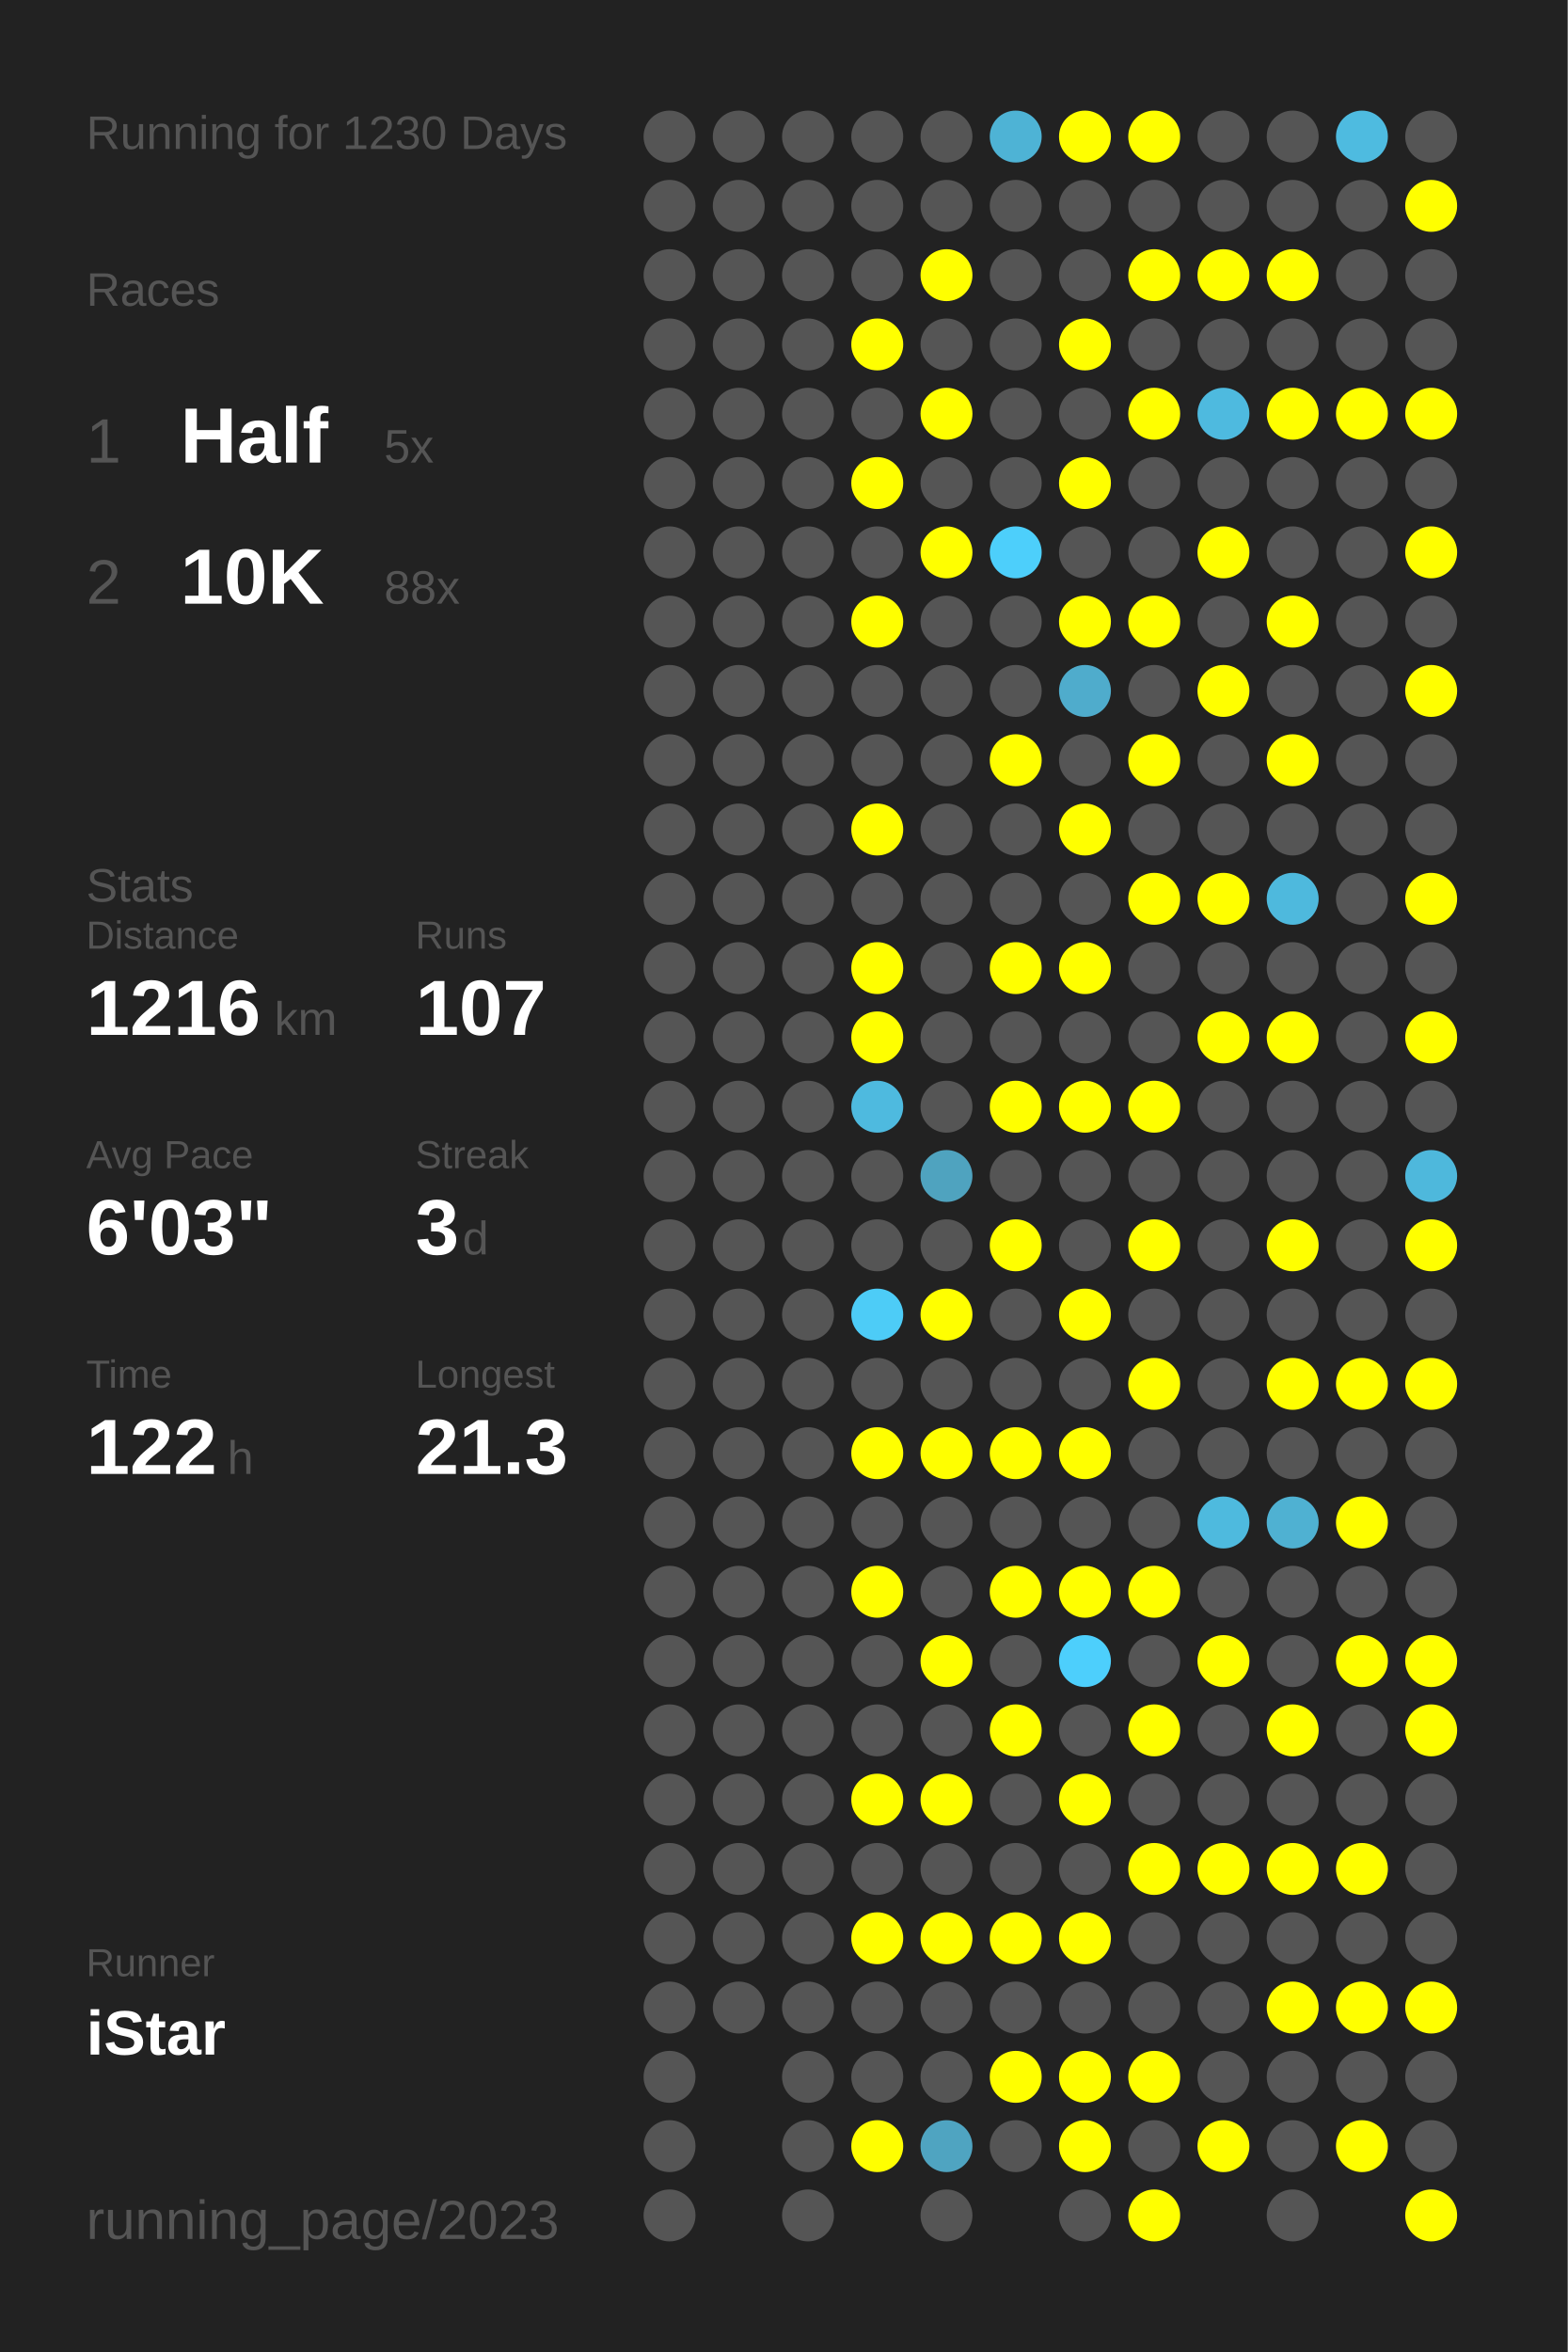
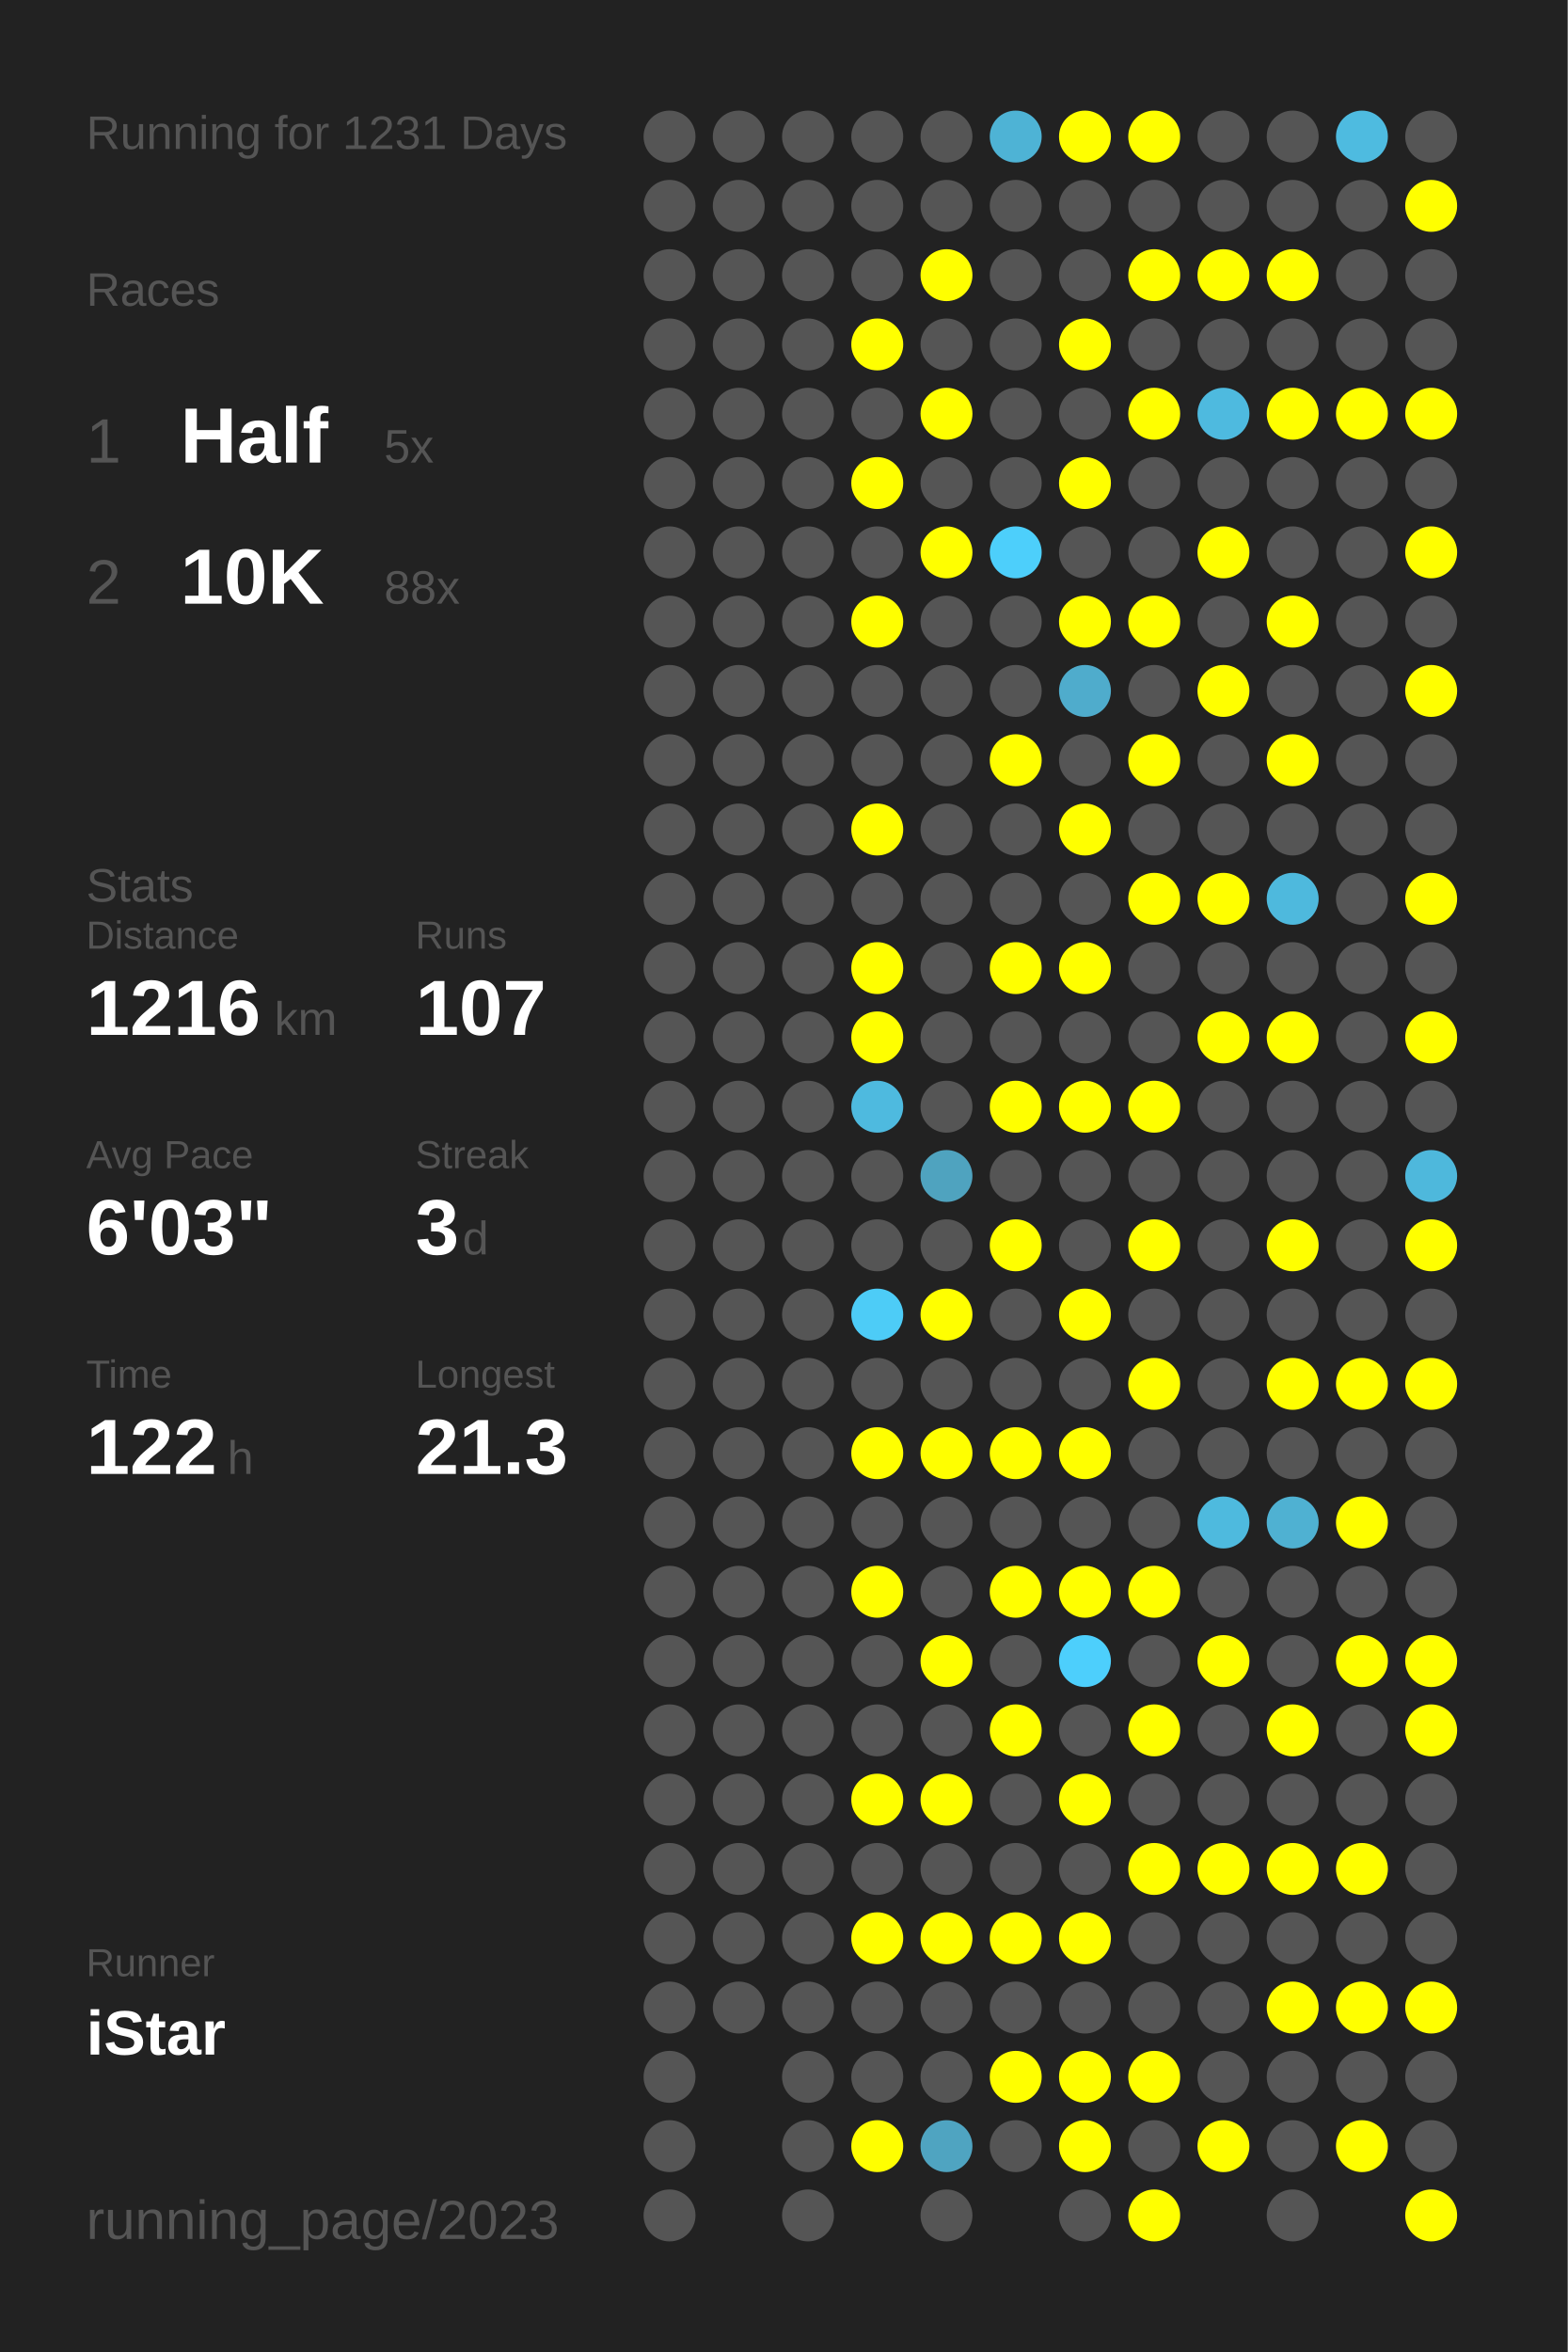
<svg xmlns="http://www.w3.org/2000/svg" baseProfile="full" height="300mm" version="1.1" viewBox="0,0,200,300" width="200mm">
  <defs />
  <rect fill="#222222" height="300" width="200" x="0" y="0" />
-   <text fill="#555555" style="font-size:6px; font-family:Arial;" x="11" y="19">Running for 1230 Days</text>
+   <text fill="#555555" style="font-size:6px; font-family:Arial;" x="11" y="19">Running for 1231 Days</text>
  <text fill="#555555" style="font-size:6px; font-family:Arial;" x="11" y="39">Races</text>
  <text fill="#555555" style="font-size:8px; font-family:Arial;" x="11" y="59">1</text>
  <text fill="#FFFFFF" style="font-size:10px; font-family:Arial; font-weight:bold;" x="23" y="59">Half</text>
  <text fill="#555555" style="font-size:6px; font-family:Arial;" x="49" y="59">5x</text>
  <text fill="#555555" style="font-size:8px; font-family:Arial;" x="11" y="77">2</text>
  <text fill="#FFFFFF" style="font-size:10px; font-family:Arial; font-weight:bold;" x="23" y="77">10K</text>
  <text fill="#555555" style="font-size:6px; font-family:Arial;" x="49" y="77">88x</text>
  <text fill="#555555" style="font-size:6px; font-family:Arial;" x="11" y="115">Stats</text>
  <text fill="#555555" style="font-size:5px; font-family:Arial;" x="11" y="121">Distance</text>
  <text fill="#FFFFFF" style="font-size:10px; font-family:Arial; font-weight:bold;" x="11" y="132">1216</text>
  <text fill="#555555" style="font-size:6px; font-family:Arial;" x="35" y="132">km</text>
  <text fill="#555555" style="font-size:5px; font-family:Arial;" x="53" y="121">Runs</text>
  <text fill="#FFFFFF" style="font-size:10px; font-family:Arial; font-weight:bold;" x="53" y="132">107</text>
  <text fill="#555555" style="font-size:5px; font-family:Arial;" x="11" y="149">Avg Pace</text>
  <text fill="#FFFFFF" style="font-size:10px; font-family:Arial; font-weight:bold;" x="11" y="160">6'03"</text>
  <text fill="#555555" style="font-size:5px; font-family:Arial;" x="53" y="149">Streak</text>
  <text fill="#FFFFFF" style="font-size:10px; font-family:Arial; font-weight:bold;" x="53" y="160">3</text>
  <text fill="#555555" style="font-size:6px; font-family:Arial;" x="59" y="160">d</text>
  <text fill="#555555" style="font-size:5px; font-family:Arial;" x="11" y="177">Time</text>
  <text fill="#FFFFFF" style="font-size:10px; font-family:Arial; font-weight:bold;" x="11" y="188">122</text>
  <text fill="#555555" style="font-size:6px; font-family:Arial;" x="29" y="188">h</text>
  <text fill="#555555" style="font-size:5px; font-family:Arial;" x="53" y="177">Longest</text>
  <text fill="#FFFFFF" style="font-size:10px; font-family:Arial; font-weight:bold;" x="53" y="188">21.3</text>
  <text fill="#555555" style="font-size:5px; font-family:Arial;" x="11" y="252.065">Runner</text>
  <text fill="#FFFFFF" style="font-size:8px; font-family:Arial; font-weight:bold;" x="11" y="262.065">iStar</text>
  <text fill="#555555" style="font-size:7px; font-family:Arial;" x="11" y="285.581">running_page/2023</text>
  <circle cx="85.417" cy="17.419" fill="#555555" r="3.312" />
  <circle cx="85.417" cy="26.258" fill="#555555" r="3.312" />
  <circle cx="85.417" cy="35.097" fill="#555555" r="3.312" />
  <circle cx="85.417" cy="43.935" fill="#555555" r="3.312" />
  <circle cx="85.417" cy="52.774" fill="#555555" r="3.312" />
  <circle cx="85.417" cy="61.613" fill="#555555" r="3.312" />
  <circle cx="85.417" cy="70.452" fill="#555555" r="3.312" />
  <circle cx="85.417" cy="79.29" fill="#555555" r="3.312" />
  <circle cx="85.417" cy="88.129" fill="#555555" r="3.312" />
  <circle cx="85.417" cy="96.968" fill="#555555" r="3.312" />
  <circle cx="85.417" cy="105.806" fill="#555555" r="3.312" />
  <circle cx="85.417" cy="114.645" fill="#555555" r="3.312" />
  <circle cx="85.417" cy="123.484" fill="#555555" r="3.312" />
  <circle cx="85.417" cy="132.323" fill="#555555" r="3.312" />
  <circle cx="85.417" cy="141.161" fill="#555555" r="3.312" />
  <circle cx="85.417" cy="150" fill="#555555" r="3.312" />
  <circle cx="85.417" cy="158.839" fill="#555555" r="3.312" />
  <circle cx="85.417" cy="167.677" fill="#555555" r="3.312" />
  <circle cx="85.417" cy="176.516" fill="#555555" r="3.312" />
  <circle cx="85.417" cy="185.355" fill="#555555" r="3.312" />
  <circle cx="85.417" cy="194.194" fill="#555555" r="3.312" />
  <circle cx="85.417" cy="203.032" fill="#555555" r="3.312" />
  <circle cx="85.417" cy="211.871" fill="#555555" r="3.312" />
  <circle cx="85.417" cy="220.71" fill="#555555" r="3.312" />
  <circle cx="85.417" cy="229.548" fill="#555555" r="3.312" />
  <circle cx="85.417" cy="238.387" fill="#555555" r="3.312" />
  <circle cx="85.417" cy="247.226" fill="#555555" r="3.312" />
  <circle cx="85.417" cy="256.065" fill="#555555" r="3.312" />
  <circle cx="85.417" cy="264.903" fill="#555555" r="3.312" />
  <circle cx="85.417" cy="273.742" fill="#555555" r="3.312" />
  <circle cx="85.417" cy="282.581" fill="#555555" r="3.312" />
  <circle cx="94.25" cy="17.419" fill="#555555" r="3.312" />
  <circle cx="94.25" cy="26.258" fill="#555555" r="3.312" />
  <circle cx="94.25" cy="35.097" fill="#555555" r="3.312" />
  <circle cx="94.25" cy="43.935" fill="#555555" r="3.312" />
  <circle cx="94.25" cy="52.774" fill="#555555" r="3.312" />
  <circle cx="94.25" cy="61.613" fill="#555555" r="3.312" />
  <circle cx="94.25" cy="70.452" fill="#555555" r="3.312" />
  <circle cx="94.25" cy="79.29" fill="#555555" r="3.312" />
  <circle cx="94.25" cy="88.129" fill="#555555" r="3.312" />
  <circle cx="94.25" cy="96.968" fill="#555555" r="3.312" />
  <circle cx="94.25" cy="105.806" fill="#555555" r="3.312" />
  <circle cx="94.25" cy="114.645" fill="#555555" r="3.312" />
  <circle cx="94.25" cy="123.484" fill="#555555" r="3.312" />
  <circle cx="94.25" cy="132.323" fill="#555555" r="3.312" />
  <circle cx="94.25" cy="141.161" fill="#555555" r="3.312" />
  <circle cx="94.25" cy="150" fill="#555555" r="3.312" />
  <circle cx="94.25" cy="158.839" fill="#555555" r="3.312" />
  <circle cx="94.25" cy="167.677" fill="#555555" r="3.312" />
  <circle cx="94.25" cy="176.516" fill="#555555" r="3.312" />
  <circle cx="94.25" cy="185.355" fill="#555555" r="3.312" />
  <circle cx="94.25" cy="194.194" fill="#555555" r="3.312" />
  <circle cx="94.25" cy="203.032" fill="#555555" r="3.312" />
  <circle cx="94.25" cy="211.871" fill="#555555" r="3.312" />
  <circle cx="94.25" cy="220.71" fill="#555555" r="3.312" />
  <circle cx="94.25" cy="229.548" fill="#555555" r="3.312" />
  <circle cx="94.25" cy="238.387" fill="#555555" r="3.312" />
  <circle cx="94.25" cy="247.226" fill="#555555" r="3.312" />
  <circle cx="94.25" cy="256.065" fill="#555555" r="3.312" />
  <circle cx="103.083" cy="17.419" fill="#555555" r="3.312" />
  <circle cx="103.083" cy="26.258" fill="#555555" r="3.312" />
  <circle cx="103.083" cy="35.097" fill="#555555" r="3.312" />
  <circle cx="103.083" cy="43.935" fill="#555555" r="3.312" />
  <circle cx="103.083" cy="52.774" fill="#555555" r="3.312" />
  <circle cx="103.083" cy="61.613" fill="#555555" r="3.312" />
  <circle cx="103.083" cy="70.452" fill="#555555" r="3.312" />
  <circle cx="103.083" cy="79.29" fill="#555555" r="3.312" />
  <circle cx="103.083" cy="88.129" fill="#555555" r="3.312" />
  <circle cx="103.083" cy="96.968" fill="#555555" r="3.312" />
  <circle cx="103.083" cy="105.806" fill="#555555" r="3.312" />
  <circle cx="103.083" cy="114.645" fill="#555555" r="3.312" />
  <circle cx="103.083" cy="123.484" fill="#555555" r="3.312" />
  <circle cx="103.083" cy="132.323" fill="#555555" r="3.312" />
  <circle cx="103.083" cy="141.161" fill="#555555" r="3.312" />
  <circle cx="103.083" cy="150" fill="#555555" r="3.312" />
  <circle cx="103.083" cy="158.839" fill="#555555" r="3.312" />
  <circle cx="103.083" cy="167.677" fill="#555555" r="3.312" />
  <circle cx="103.083" cy="176.516" fill="#555555" r="3.312" />
  <circle cx="103.083" cy="185.355" fill="#555555" r="3.312" />
  <circle cx="103.083" cy="194.194" fill="#555555" r="3.312" />
  <circle cx="103.083" cy="203.032" fill="#555555" r="3.312" />
  <circle cx="103.083" cy="211.871" fill="#555555" r="3.312" />
  <circle cx="103.083" cy="220.71" fill="#555555" r="3.312" />
  <circle cx="103.083" cy="229.548" fill="#555555" r="3.312" />
  <circle cx="103.083" cy="238.387" fill="#555555" r="3.312" />
  <circle cx="103.083" cy="247.226" fill="#555555" r="3.312" />
  <circle cx="103.083" cy="256.065" fill="#555555" r="3.312" />
  <circle cx="103.083" cy="264.903" fill="#555555" r="3.312" />
  <circle cx="103.083" cy="273.742" fill="#555555" r="3.312" />
  <circle cx="103.083" cy="282.581" fill="#555555" r="3.312" />
  <circle cx="111.917" cy="17.419" fill="#555555" r="3.312" />
  <circle cx="111.917" cy="26.258" fill="#555555" r="3.312" />
  <circle cx="111.917" cy="35.097" fill="#555555" r="3.312" />
  <circle cx="111.917" cy="43.935" fill="#FFFF00" r="3.312" />
  <circle cx="111.917" cy="52.774" fill="#555555" r="3.312" />
  <circle cx="111.917" cy="61.613" fill="#FFFF00" r="3.312" />
  <circle cx="111.917" cy="70.452" fill="#555555" r="3.312" />
  <circle cx="111.917" cy="79.29" fill="#FFFF00" r="3.312" />
  <circle cx="111.917" cy="88.129" fill="#555555" r="3.312" />
  <circle cx="111.917" cy="96.968" fill="#555555" r="3.312" />
  <circle cx="111.917" cy="105.806" fill="#FFFF00" r="3.312" />
  <circle cx="111.917" cy="114.645" fill="#555555" r="3.312" />
  <circle cx="111.917" cy="123.484" fill="#FFFF00" r="3.312" />
  <circle cx="111.917" cy="132.323" fill="#FFFF00" r="3.312" />
  <circle cx="111.917" cy="141.161" fill="#4ebadf" r="3.312" />
  <circle cx="111.917" cy="150" fill="#555555" r="3.312" />
  <circle cx="111.917" cy="158.839" fill="#555555" r="3.312" />
  <circle cx="111.917" cy="167.677" fill="#4dccf7" r="3.312" />
  <circle cx="111.917" cy="176.516" fill="#555555" r="3.312" />
  <circle cx="111.917" cy="185.355" fill="#FFFF00" r="3.312" />
  <circle cx="111.917" cy="194.194" fill="#555555" r="3.312" />
  <circle cx="111.917" cy="203.032" fill="#FFFF00" r="3.312" />
  <circle cx="111.917" cy="211.871" fill="#555555" r="3.312" />
  <circle cx="111.917" cy="220.71" fill="#555555" r="3.312" />
  <circle cx="111.917" cy="229.548" fill="#FFFF00" r="3.312" />
  <circle cx="111.917" cy="238.387" fill="#555555" r="3.312" />
  <circle cx="111.917" cy="247.226" fill="#FFFF00" r="3.312" />
  <circle cx="111.917" cy="256.065" fill="#555555" r="3.312" />
  <circle cx="111.917" cy="264.903" fill="#555555" r="3.312" />
  <circle cx="111.917" cy="273.742" fill="#FFFF00" r="3.312" />
  <circle cx="120.75" cy="17.419" fill="#555555" r="3.312" />
  <circle cx="120.75" cy="26.258" fill="#555555" r="3.312" />
  <circle cx="120.75" cy="35.097" fill="#FFFF00" r="3.312" />
  <circle cx="120.75" cy="43.935" fill="#555555" r="3.312" />
  <circle cx="120.75" cy="52.774" fill="#FFFF00" r="3.312" />
  <circle cx="120.75" cy="61.613" fill="#555555" r="3.312" />
  <circle cx="120.75" cy="70.452" fill="#FFFF00" r="3.312" />
  <circle cx="120.75" cy="79.29" fill="#555555" r="3.312" />
  <circle cx="120.75" cy="88.129" fill="#555555" r="3.312" />
  <circle cx="120.75" cy="96.968" fill="#555555" r="3.312" />
  <circle cx="120.75" cy="105.806" fill="#555555" r="3.312" />
  <circle cx="120.75" cy="114.645" fill="#555555" r="3.312" />
  <circle cx="120.75" cy="123.484" fill="#555555" r="3.312" />
  <circle cx="120.75" cy="132.323" fill="#555555" r="3.312" />
  <circle cx="120.75" cy="141.161" fill="#555555" r="3.312" />
  <circle cx="120.75" cy="150" fill="#4fa3bf" r="3.312" />
  <circle cx="120.75" cy="158.839" fill="#555555" r="3.312" />
  <circle cx="120.75" cy="167.677" fill="#FFFF00" r="3.312" />
  <circle cx="120.75" cy="176.516" fill="#555555" r="3.312" />
  <circle cx="120.75" cy="185.355" fill="#FFFF00" r="3.312" />
  <circle cx="120.75" cy="194.194" fill="#555555" r="3.312" />
  <circle cx="120.75" cy="203.032" fill="#555555" r="3.312" />
  <circle cx="120.75" cy="211.871" fill="#FFFF00" r="3.312" />
  <circle cx="120.75" cy="220.71" fill="#555555" r="3.312" />
  <circle cx="120.75" cy="229.548" fill="#FFFF00" r="3.312" />
  <circle cx="120.75" cy="238.387" fill="#555555" r="3.312" />
  <circle cx="120.75" cy="247.226" fill="#FFFF00" r="3.312" />
  <circle cx="120.75" cy="256.065" fill="#555555" r="3.312" />
  <circle cx="120.75" cy="264.903" fill="#555555" r="3.312" />
  <circle cx="120.75" cy="273.742" fill="#4fa4c1" r="3.312" />
  <circle cx="120.75" cy="282.581" fill="#555555" r="3.312" />
  <circle cx="129.583" cy="17.419" fill="#4eb3d5" r="3.312" />
  <circle cx="129.583" cy="26.258" fill="#555555" r="3.312" />
  <circle cx="129.583" cy="35.097" fill="#555555" r="3.312" />
  <circle cx="129.583" cy="43.935" fill="#555555" r="3.312" />
  <circle cx="129.583" cy="52.774" fill="#555555" r="3.312" />
  <circle cx="129.583" cy="61.613" fill="#555555" r="3.312" />
  <circle cx="129.583" cy="70.452" fill="#4dcffb" r="3.312" />
  <circle cx="129.583" cy="79.29" fill="#555555" r="3.312" />
  <circle cx="129.583" cy="88.129" fill="#555555" r="3.312" />
  <circle cx="129.583" cy="96.968" fill="#FFFF00" r="3.312" />
  <circle cx="129.583" cy="105.806" fill="#555555" r="3.312" />
  <circle cx="129.583" cy="114.645" fill="#555555" r="3.312" />
  <circle cx="129.583" cy="123.484" fill="#FFFF00" r="3.312" />
  <circle cx="129.583" cy="132.323" fill="#555555" r="3.312" />
  <circle cx="129.583" cy="141.161" fill="#FFFF00" r="3.312" />
  <circle cx="129.583" cy="150" fill="#555555" r="3.312" />
  <circle cx="129.583" cy="158.839" fill="#FFFF00" r="3.312" />
  <circle cx="129.583" cy="167.677" fill="#555555" r="3.312" />
  <circle cx="129.583" cy="176.516" fill="#555555" r="3.312" />
  <circle cx="129.583" cy="185.355" fill="#FFFF00" r="3.312" />
  <circle cx="129.583" cy="194.194" fill="#555555" r="3.312" />
  <circle cx="129.583" cy="203.032" fill="#FFFF00" r="3.312" />
  <circle cx="129.583" cy="211.871" fill="#555555" r="3.312" />
  <circle cx="129.583" cy="220.71" fill="#FFFF00" r="3.312" />
  <circle cx="129.583" cy="229.548" fill="#555555" r="3.312" />
  <circle cx="129.583" cy="238.387" fill="#555555" r="3.312" />
  <circle cx="129.583" cy="247.226" fill="#FFFF00" r="3.312" />
  <circle cx="129.583" cy="256.065" fill="#555555" r="3.312" />
  <circle cx="129.583" cy="264.903" fill="#FFFF00" r="3.312" />
  <circle cx="129.583" cy="273.742" fill="#555555" r="3.312" />
  <circle cx="138.417" cy="17.419" fill="#FFFF00" r="3.312" />
  <circle cx="138.417" cy="26.258" fill="#555555" r="3.312" />
  <circle cx="138.417" cy="35.097" fill="#555555" r="3.312" />
  <circle cx="138.417" cy="43.935" fill="#FFFF00" r="3.312" />
  <circle cx="138.417" cy="52.774" fill="#555555" r="3.312" />
  <circle cx="138.417" cy="61.613" fill="#FFFF00" r="3.312" />
  <circle cx="138.417" cy="70.452" fill="#555555" r="3.312" />
  <circle cx="138.417" cy="79.29" fill="#FFFF00" r="3.312" />
  <circle cx="138.417" cy="88.129" fill="#4faccc" r="3.312" />
  <circle cx="138.417" cy="96.968" fill="#555555" r="3.312" />
  <circle cx="138.417" cy="105.806" fill="#FFFF00" r="3.312" />
  <circle cx="138.417" cy="114.645" fill="#555555" r="3.312" />
  <circle cx="138.417" cy="123.484" fill="#FFFF00" r="3.312" />
  <circle cx="138.417" cy="132.323" fill="#555555" r="3.312" />
  <circle cx="138.417" cy="141.161" fill="#FFFF00" r="3.312" />
  <circle cx="138.417" cy="150" fill="#555555" r="3.312" />
  <circle cx="138.417" cy="158.839" fill="#555555" r="3.312" />
  <circle cx="138.417" cy="167.677" fill="#FFFF00" r="3.312" />
  <circle cx="138.417" cy="176.516" fill="#555555" r="3.312" />
  <circle cx="138.417" cy="185.355" fill="#FFFF00" r="3.312" />
  <circle cx="138.417" cy="194.194" fill="#555555" r="3.312" />
  <circle cx="138.417" cy="203.032" fill="#FFFF00" r="3.312" />
  <circle cx="138.417" cy="211.871" fill="#4dcffc" r="3.312" />
  <circle cx="138.417" cy="220.71" fill="#555555" r="3.312" />
  <circle cx="138.417" cy="229.548" fill="#FFFF00" r="3.312" />
  <circle cx="138.417" cy="238.387" fill="#555555" r="3.312" />
  <circle cx="138.417" cy="247.226" fill="#FFFF00" r="3.312" />
  <circle cx="138.417" cy="256.065" fill="#555555" r="3.312" />
  <circle cx="138.417" cy="264.903" fill="#FFFF00" r="3.312" />
  <circle cx="138.417" cy="273.742" fill="#FFFF00" r="3.312" />
  <circle cx="138.417" cy="282.581" fill="#555555" r="3.312" />
  <circle cx="147.25" cy="17.419" fill="#FFFF00" r="3.312" />
  <circle cx="147.25" cy="26.258" fill="#555555" r="3.312" />
  <circle cx="147.25" cy="35.097" fill="#FFFF00" r="3.312" />
  <circle cx="147.25" cy="43.935" fill="#555555" r="3.312" />
  <circle cx="147.25" cy="52.774" fill="#FFFF00" r="3.312" />
  <circle cx="147.25" cy="61.613" fill="#555555" r="3.312" />
  <circle cx="147.25" cy="70.452" fill="#555555" r="3.312" />
  <circle cx="147.25" cy="79.29" fill="#FFFF00" r="3.312" />
  <circle cx="147.25" cy="88.129" fill="#555555" r="3.312" />
  <circle cx="147.25" cy="96.968" fill="#FFFF00" r="3.312" />
  <circle cx="147.25" cy="105.806" fill="#555555" r="3.312" />
  <circle cx="147.25" cy="114.645" fill="#FFFF00" r="3.312" />
  <circle cx="147.25" cy="123.484" fill="#555555" r="3.312" />
  <circle cx="147.25" cy="132.323" fill="#555555" r="3.312" />
  <circle cx="147.25" cy="141.161" fill="#FFFF00" r="3.312" />
  <circle cx="147.25" cy="150" fill="#555555" r="3.312" />
  <circle cx="147.25" cy="158.839" fill="#FFFF00" r="3.312" />
  <circle cx="147.25" cy="167.677" fill="#555555" r="3.312" />
  <circle cx="147.25" cy="176.516" fill="#FFFF00" r="3.312" />
  <circle cx="147.25" cy="185.355" fill="#555555" r="3.312" />
  <circle cx="147.25" cy="194.194" fill="#555555" r="3.312" />
  <circle cx="147.25" cy="203.032" fill="#FFFF00" r="3.312" />
  <circle cx="147.25" cy="211.871" fill="#555555" r="3.312" />
  <circle cx="147.25" cy="220.71" fill="#FFFF00" r="3.312" />
  <circle cx="147.25" cy="229.548" fill="#555555" r="3.312" />
  <circle cx="147.25" cy="238.387" fill="#FFFF00" r="3.312" />
  <circle cx="147.25" cy="247.226" fill="#555555" r="3.312" />
  <circle cx="147.25" cy="256.065" fill="#555555" r="3.312" />
  <circle cx="147.25" cy="264.903" fill="#FFFF00" r="3.312" />
  <circle cx="147.25" cy="273.742" fill="#555555" r="3.312" />
  <circle cx="147.25" cy="282.581" fill="#FFFF00" r="3.312" />
  <circle cx="156.083" cy="17.419" fill="#555555" r="3.312" />
  <circle cx="156.083" cy="26.258" fill="#555555" r="3.312" />
  <circle cx="156.083" cy="35.097" fill="#FFFF00" r="3.312" />
  <circle cx="156.083" cy="43.935" fill="#555555" r="3.312" />
  <circle cx="156.083" cy="52.774" fill="#4ebadf" r="3.312" />
  <circle cx="156.083" cy="61.613" fill="#555555" r="3.312" />
  <circle cx="156.083" cy="70.452" fill="#FFFF00" r="3.312" />
  <circle cx="156.083" cy="79.29" fill="#555555" r="3.312" />
  <circle cx="156.083" cy="88.129" fill="#FFFF00" r="3.312" />
  <circle cx="156.083" cy="96.968" fill="#555555" r="3.312" />
  <circle cx="156.083" cy="105.806" fill="#555555" r="3.312" />
  <circle cx="156.083" cy="114.645" fill="#FFFF00" r="3.312" />
  <circle cx="156.083" cy="123.484" fill="#555555" r="3.312" />
  <circle cx="156.083" cy="132.323" fill="#FFFF00" r="3.312" />
  <circle cx="156.083" cy="141.161" fill="#555555" r="3.312" />
  <circle cx="156.083" cy="150" fill="#555555" r="3.312" />
  <circle cx="156.083" cy="158.839" fill="#555555" r="3.312" />
  <circle cx="156.083" cy="167.677" fill="#555555" r="3.312" />
  <circle cx="156.083" cy="176.516" fill="#555555" r="3.312" />
  <circle cx="156.083" cy="185.355" fill="#555555" r="3.312" />
  <circle cx="156.083" cy="194.194" fill="#4ebade" r="3.312" />
  <circle cx="156.083" cy="203.032" fill="#555555" r="3.312" />
  <circle cx="156.083" cy="211.871" fill="#FFFF00" r="3.312" />
  <circle cx="156.083" cy="220.71" fill="#555555" r="3.312" />
  <circle cx="156.083" cy="229.548" fill="#555555" r="3.312" />
  <circle cx="156.083" cy="238.387" fill="#FFFF00" r="3.312" />
  <circle cx="156.083" cy="247.226" fill="#555555" r="3.312" />
  <circle cx="156.083" cy="256.065" fill="#555555" r="3.312" />
  <circle cx="156.083" cy="264.903" fill="#555555" r="3.312" />
  <circle cx="156.083" cy="273.742" fill="#FFFF00" r="3.312" />
  <circle cx="164.917" cy="17.419" fill="#555555" r="3.312" />
  <circle cx="164.917" cy="26.258" fill="#555555" r="3.312" />
  <circle cx="164.917" cy="35.097" fill="#FFFF00" r="3.312" />
  <circle cx="164.917" cy="43.935" fill="#555555" r="3.312" />
  <circle cx="164.917" cy="52.774" fill="#FFFF00" r="3.312" />
  <circle cx="164.917" cy="61.613" fill="#555555" r="3.312" />
  <circle cx="164.917" cy="70.452" fill="#555555" r="3.312" />
  <circle cx="164.917" cy="79.29" fill="#FFFF00" r="3.312" />
  <circle cx="164.917" cy="88.129" fill="#555555" r="3.312" />
  <circle cx="164.917" cy="96.968" fill="#FFFF00" r="3.312" />
  <circle cx="164.917" cy="105.806" fill="#555555" r="3.312" />
  <circle cx="164.917" cy="114.645" fill="#4eb9dd" r="3.312" />
  <circle cx="164.917" cy="123.484" fill="#555555" r="3.312" />
  <circle cx="164.917" cy="132.323" fill="#FFFF00" r="3.312" />
  <circle cx="164.917" cy="141.161" fill="#555555" r="3.312" />
  <circle cx="164.917" cy="150" fill="#555555" r="3.312" />
  <circle cx="164.917" cy="158.839" fill="#FFFF00" r="3.312" />
  <circle cx="164.917" cy="167.677" fill="#555555" r="3.312" />
  <circle cx="164.917" cy="176.516" fill="#FFFF00" r="3.312" />
  <circle cx="164.917" cy="185.355" fill="#555555" r="3.312" />
  <circle cx="164.917" cy="194.194" fill="#4fb1d2" r="3.312" />
  <circle cx="164.917" cy="203.032" fill="#555555" r="3.312" />
  <circle cx="164.917" cy="211.871" fill="#555555" r="3.312" />
  <circle cx="164.917" cy="220.71" fill="#FFFF00" r="3.312" />
  <circle cx="164.917" cy="229.548" fill="#555555" r="3.312" />
  <circle cx="164.917" cy="238.387" fill="#FFFF00" r="3.312" />
  <circle cx="164.917" cy="247.226" fill="#555555" r="3.312" />
  <circle cx="164.917" cy="256.065" fill="#FFFF00" r="3.312" />
  <circle cx="164.917" cy="264.903" fill="#555555" r="3.312" />
  <circle cx="164.917" cy="273.742" fill="#555555" r="3.312" />
  <circle cx="164.917" cy="282.581" fill="#555555" r="3.312" />
  <circle cx="173.75" cy="17.419" fill="#4ebbe0" r="3.312" />
  <circle cx="173.75" cy="26.258" fill="#555555" r="3.312" />
  <circle cx="173.75" cy="35.097" fill="#555555" r="3.312" />
  <circle cx="173.75" cy="43.935" fill="#555555" r="3.312" />
  <circle cx="173.75" cy="52.774" fill="#FFFF00" r="3.312" />
  <circle cx="173.75" cy="61.613" fill="#555555" r="3.312" />
  <circle cx="173.75" cy="70.452" fill="#555555" r="3.312" />
  <circle cx="173.75" cy="79.29" fill="#555555" r="3.312" />
  <circle cx="173.75" cy="88.129" fill="#555555" r="3.312" />
  <circle cx="173.75" cy="96.968" fill="#555555" r="3.312" />
  <circle cx="173.75" cy="105.806" fill="#555555" r="3.312" />
  <circle cx="173.75" cy="114.645" fill="#555555" r="3.312" />
  <circle cx="173.75" cy="123.484" fill="#555555" r="3.312" />
  <circle cx="173.75" cy="132.323" fill="#555555" r="3.312" />
  <circle cx="173.75" cy="141.161" fill="#555555" r="3.312" />
  <circle cx="173.75" cy="150" fill="#555555" r="3.312" />
  <circle cx="173.75" cy="158.839" fill="#555555" r="3.312" />
  <circle cx="173.75" cy="167.677" fill="#555555" r="3.312" />
  <circle cx="173.75" cy="176.516" fill="#FFFF00" r="3.312" />
  <circle cx="173.75" cy="185.355" fill="#555555" r="3.312" />
  <circle cx="173.75" cy="194.194" fill="#FFFF00" r="3.312" />
  <circle cx="173.75" cy="203.032" fill="#555555" r="3.312" />
  <circle cx="173.75" cy="211.871" fill="#FFFF00" r="3.312" />
  <circle cx="173.75" cy="220.71" fill="#555555" r="3.312" />
  <circle cx="173.75" cy="229.548" fill="#555555" r="3.312" />
  <circle cx="173.75" cy="238.387" fill="#FFFF00" r="3.312" />
  <circle cx="173.75" cy="247.226" fill="#555555" r="3.312" />
  <circle cx="173.75" cy="256.065" fill="#FFFF00" r="3.312" />
  <circle cx="173.75" cy="264.903" fill="#555555" r="3.312" />
  <circle cx="173.75" cy="273.742" fill="#FFFF00" r="3.312" />
  <circle cx="182.583" cy="17.419" fill="#555555" r="3.312" />
  <circle cx="182.583" cy="26.258" fill="#FFFF00" r="3.312" />
  <circle cx="182.583" cy="35.097" fill="#555555" r="3.312" />
  <circle cx="182.583" cy="43.935" fill="#555555" r="3.312" />
  <circle cx="182.583" cy="52.774" fill="#FFFF00" r="3.312" />
  <circle cx="182.583" cy="61.613" fill="#555555" r="3.312" />
  <circle cx="182.583" cy="70.452" fill="#FFFF00" r="3.312" />
  <circle cx="182.583" cy="79.29" fill="#555555" r="3.312" />
  <circle cx="182.583" cy="88.129" fill="#FFFF00" r="3.312" />
  <circle cx="182.583" cy="96.968" fill="#555555" r="3.312" />
  <circle cx="182.583" cy="105.806" fill="#555555" r="3.312" />
  <circle cx="182.583" cy="114.645" fill="#FFFF00" r="3.312" />
  <circle cx="182.583" cy="123.484" fill="#555555" r="3.312" />
  <circle cx="182.583" cy="132.323" fill="#FFFF00" r="3.312" />
  <circle cx="182.583" cy="141.161" fill="#555555" r="3.312" />
  <circle cx="182.583" cy="150" fill="#4eb8dc" r="3.312" />
  <circle cx="182.583" cy="158.839" fill="#FFFF00" r="3.312" />
  <circle cx="182.583" cy="167.677" fill="#555555" r="3.312" />
  <circle cx="182.583" cy="176.516" fill="#FFFF00" r="3.312" />
  <circle cx="182.583" cy="185.355" fill="#555555" r="3.312" />
  <circle cx="182.583" cy="194.194" fill="#555555" r="3.312" />
  <circle cx="182.583" cy="203.032" fill="#555555" r="3.312" />
  <circle cx="182.583" cy="211.871" fill="#FFFF00" r="3.312" />
  <circle cx="182.583" cy="220.71" fill="#FFFF00" r="3.312" />
  <circle cx="182.583" cy="229.548" fill="#555555" r="3.312" />
  <circle cx="182.583" cy="238.387" fill="#555555" r="3.312" />
  <circle cx="182.583" cy="247.226" fill="#555555" r="3.312" />
  <circle cx="182.583" cy="256.065" fill="#FFFF00" r="3.312" />
  <circle cx="182.583" cy="264.903" fill="#555555" r="3.312" />
  <circle cx="182.583" cy="273.742" fill="#555555" r="3.312" />
  <circle cx="182.583" cy="282.581" fill="#FFFF00" r="3.312" />
</svg>
